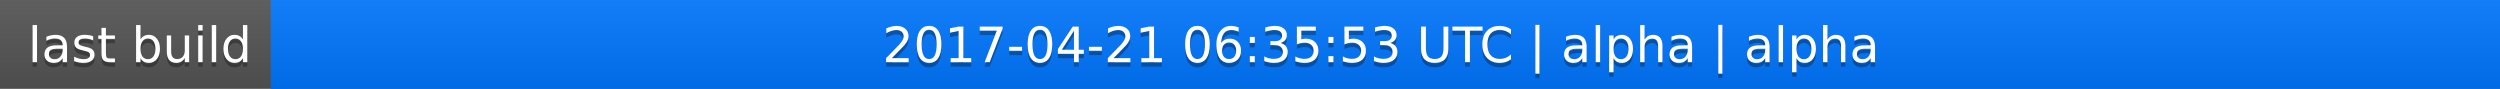
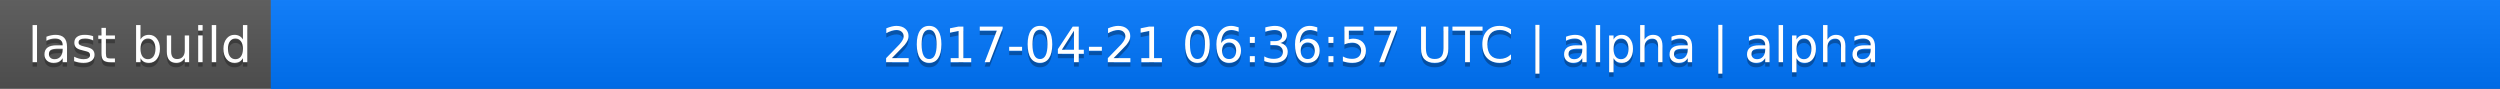
<svg xmlns="http://www.w3.org/2000/svg" width="563" height="20">
  <linearGradient id="a" x2="0" y2="100%">
    <stop offset="0" stop-color="#bbb" stop-opacity=".1" />
    <stop offset="1" stop-opacity=".1" />
  </linearGradient>
  <rect rx="0" width="563" height="20" fill="#555" />
  <rect rx="0" x="61" width="502" height="20" fill="#07f" />
  <path fill="#07f" d="M61 0h4v20h-4z" />
  <rect rx="0" width="563" height="20" fill="url(#a)" />
  <g fill="#fff" text-anchor="middle" font-family="DejaVu Sans,Verdana,Geneva,sans-serif" font-size="11">
    <text x="31.5" y="15" fill="#010101" fill-opacity=".3">last build</text>
    <text x="31.5" y="14">last build</text>
-     <text x="311" y="15" fill="#010101" fill-opacity=".3">2017-04-21 06:35:53 UTC | alpha | alpha</text>
-     <text x="311" y="14">2017-04-21 06:35:53 UTC | alpha | alpha</text>
+     <text x="311" y="15" fill="#010101" fill-opacity=".3">2017-04-21 06:36:57 UTC | alpha | alpha</text>
+     <text x="311" y="14">2017-04-21 06:36:57 UTC | alpha | alpha</text>
  </g>
</svg>
